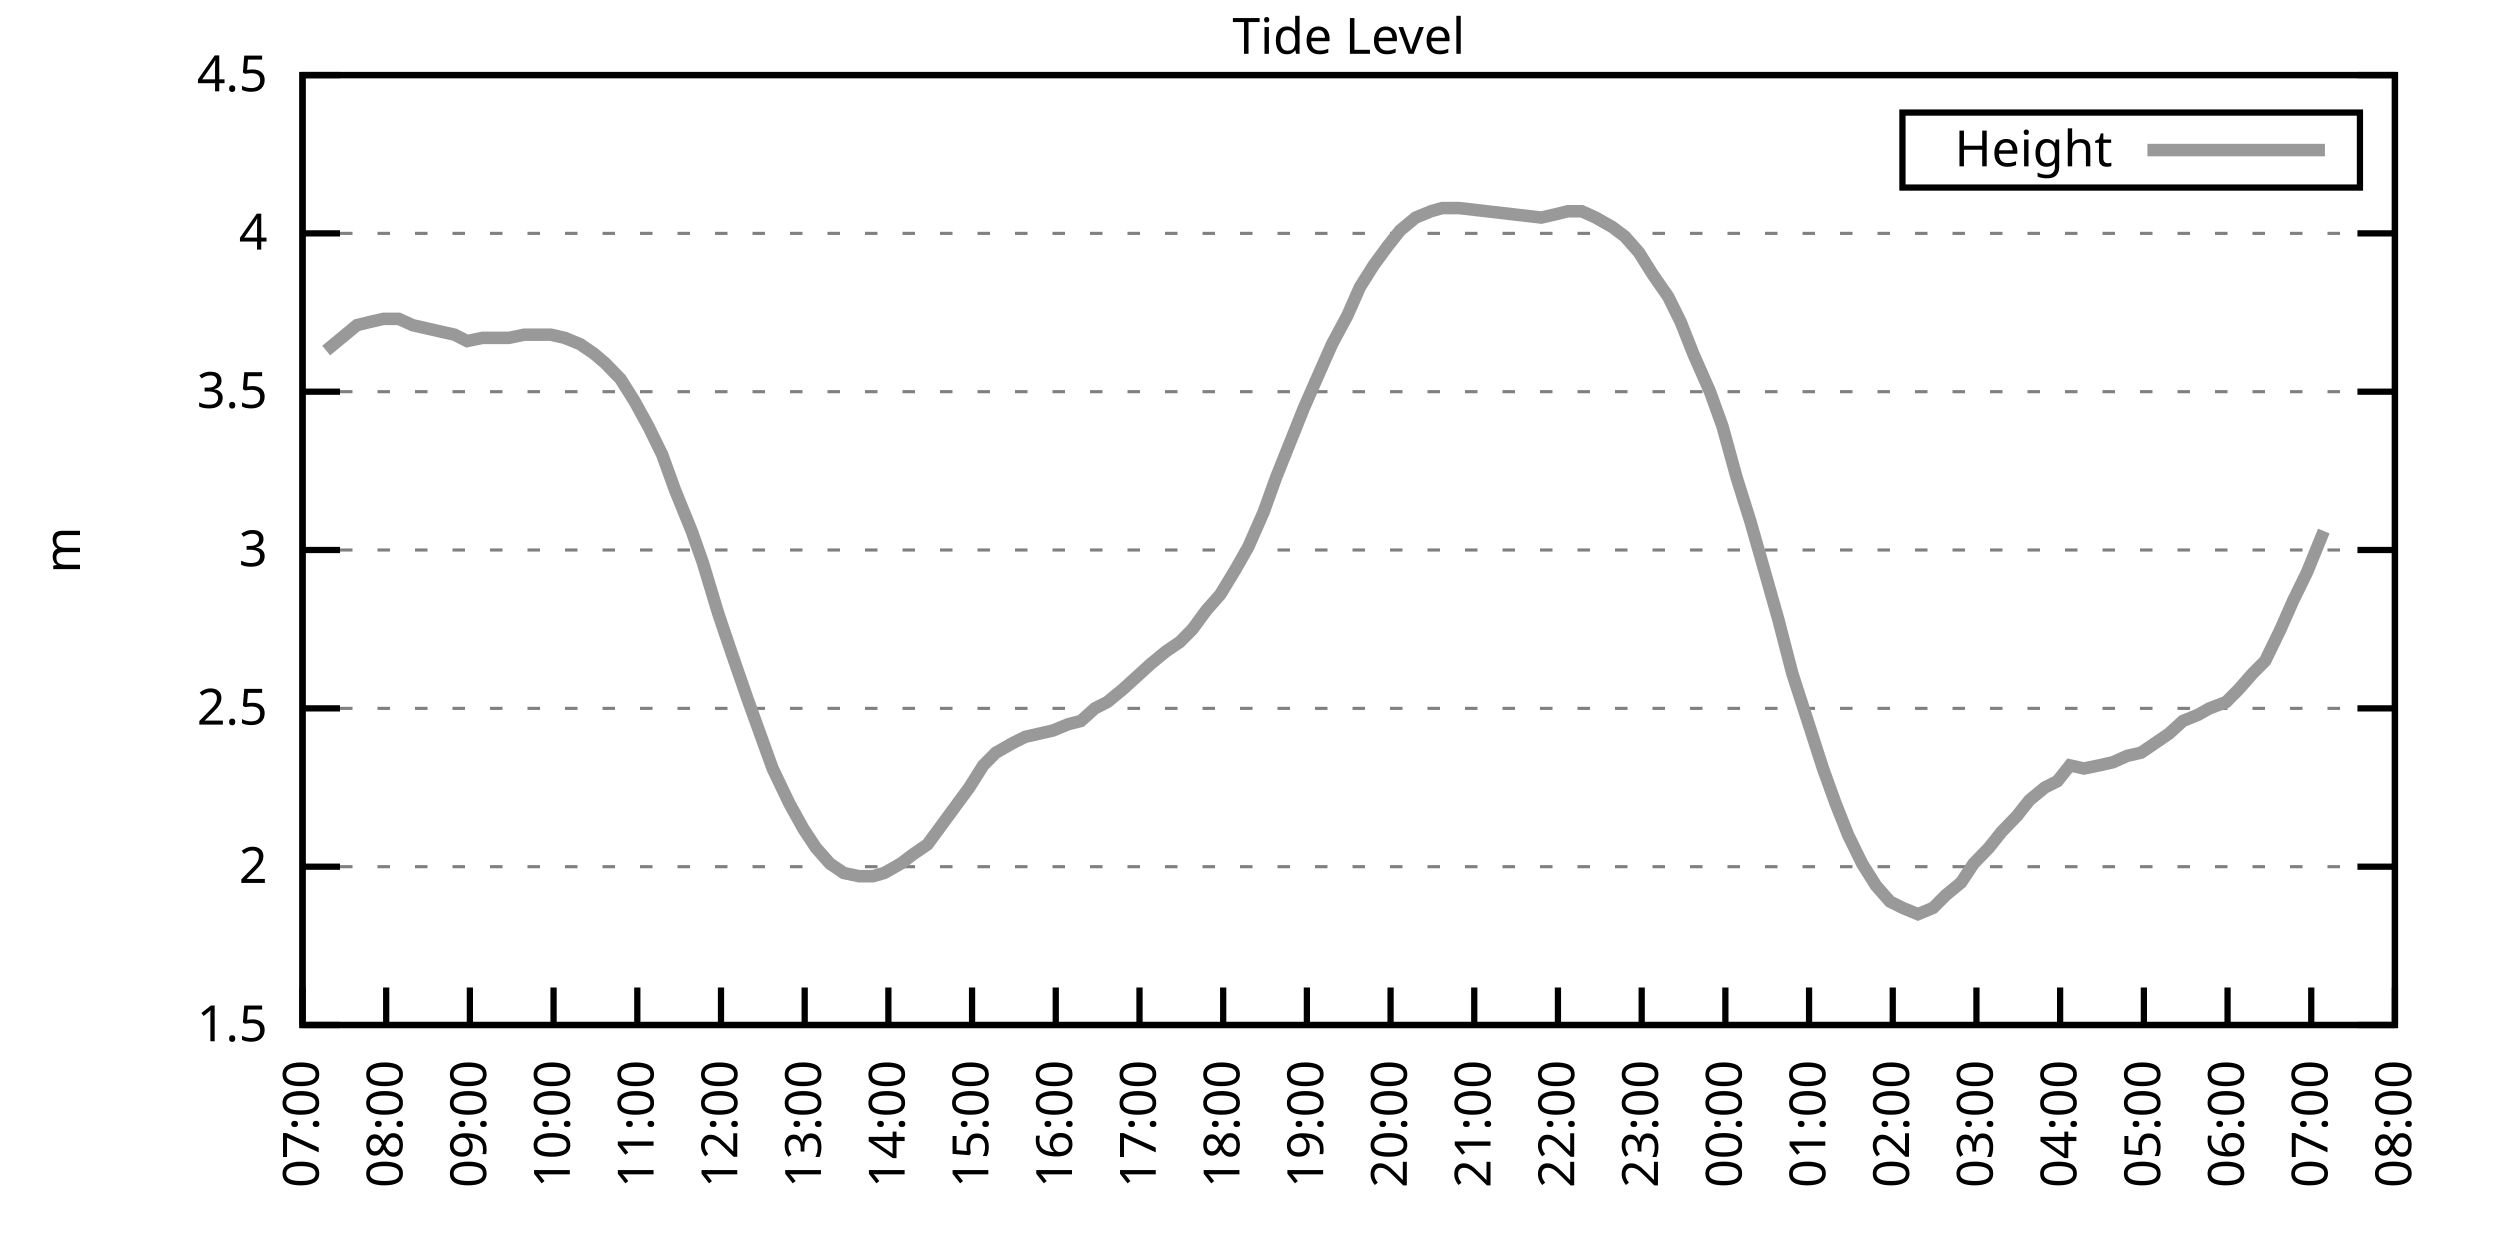
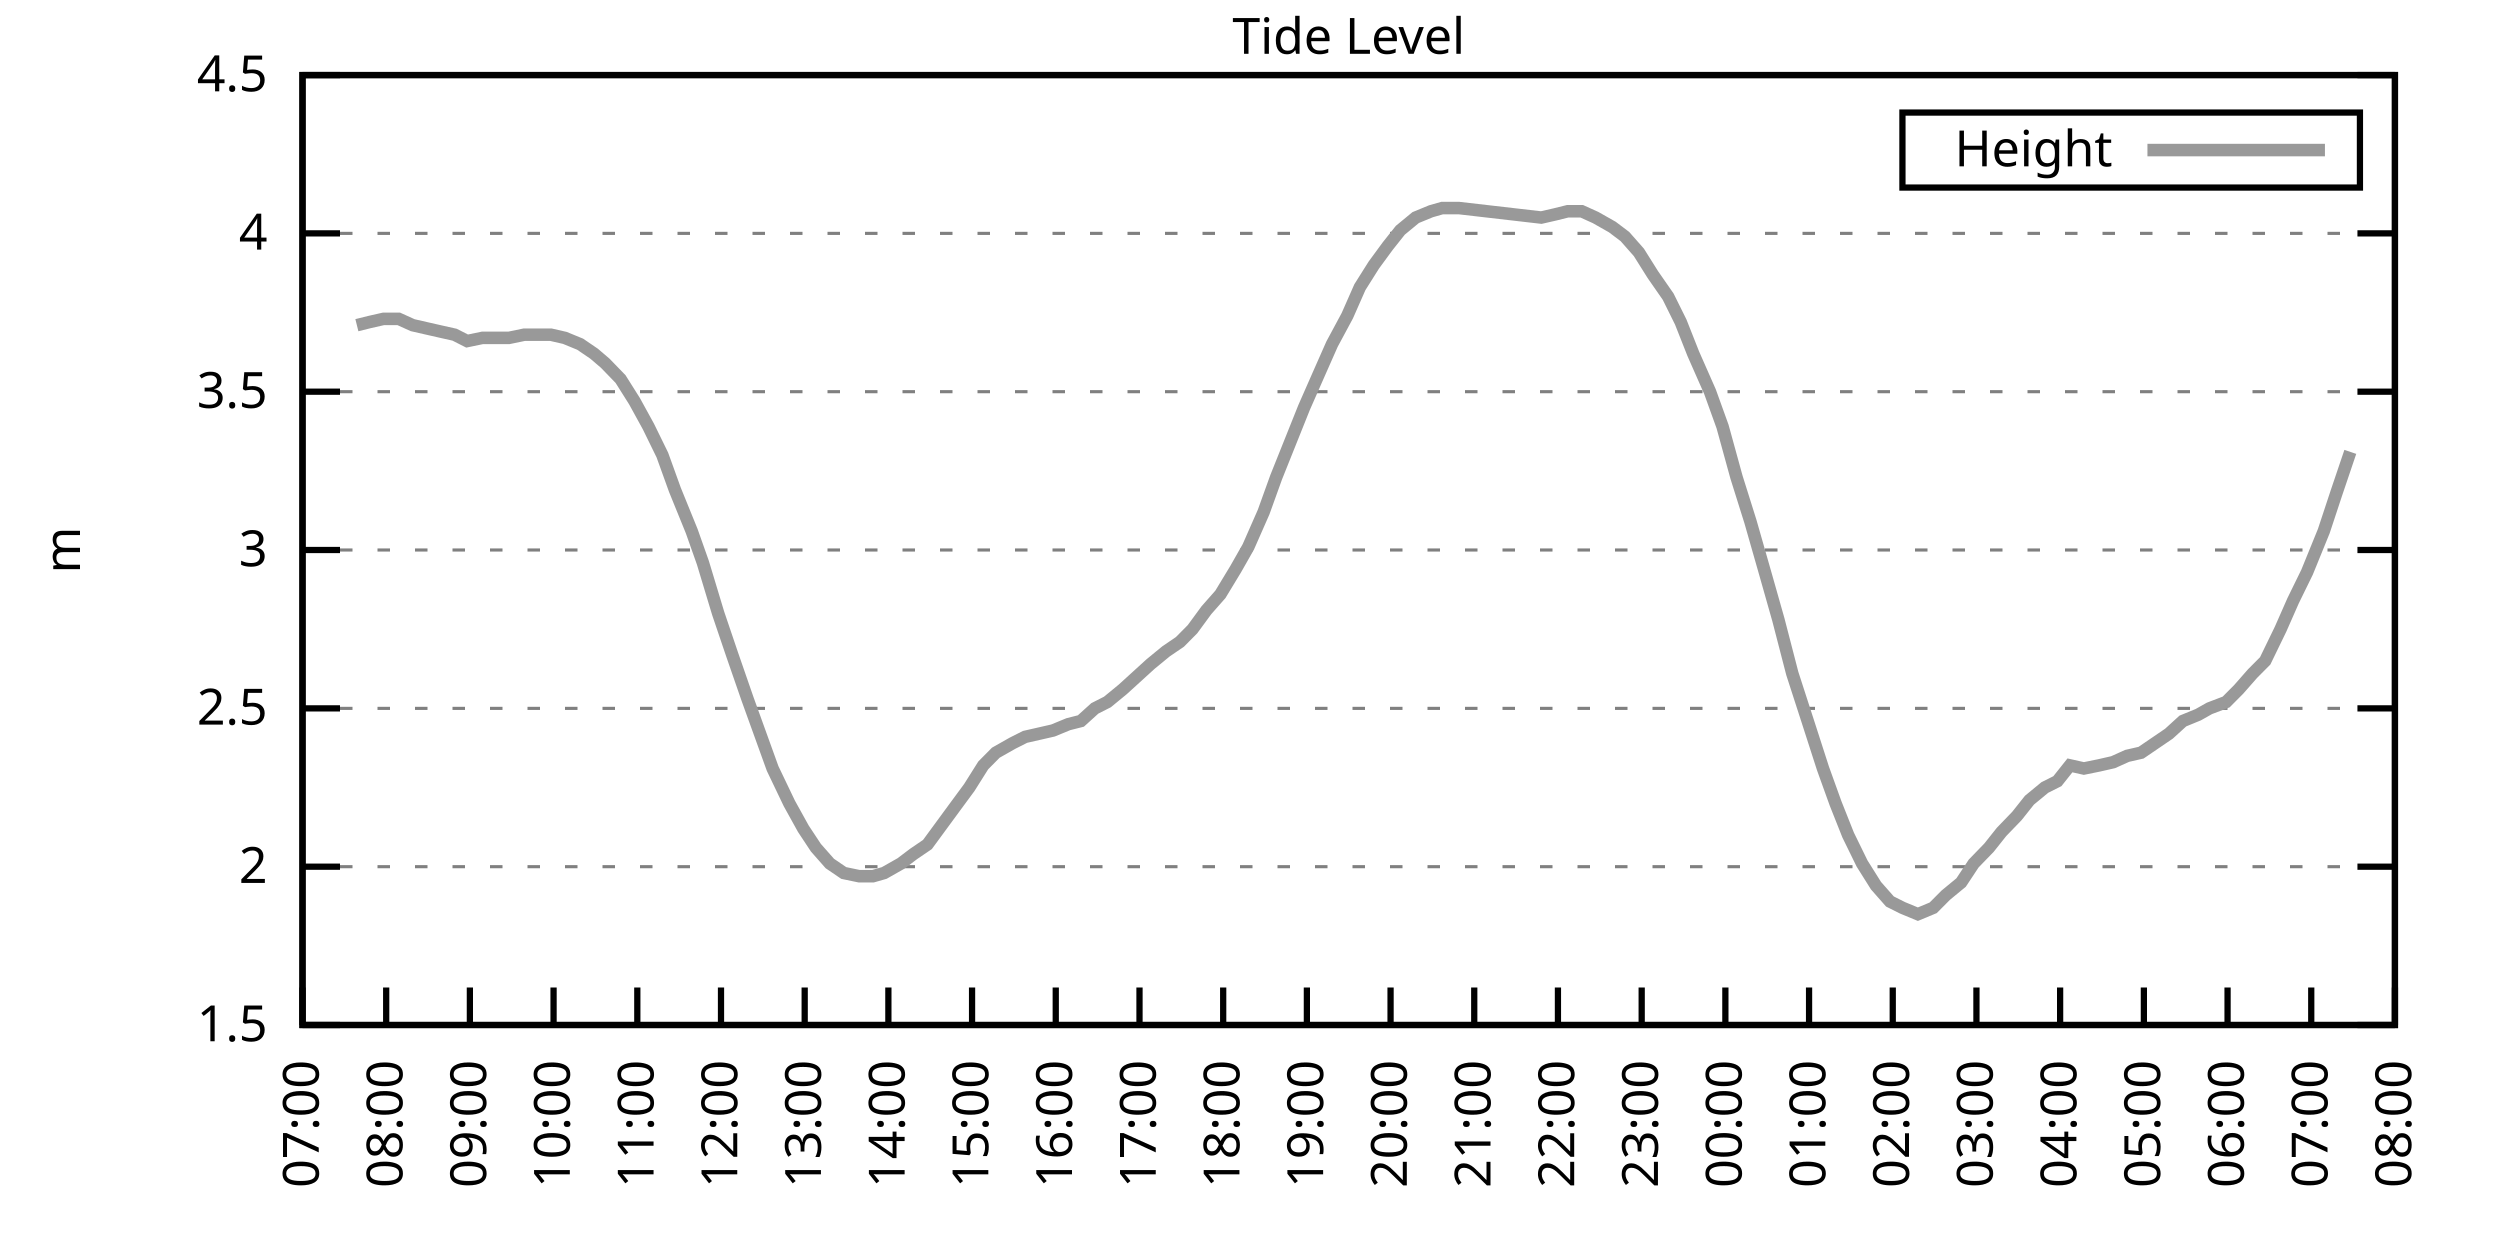
<svg xmlns="http://www.w3.org/2000/svg" xmlns:xlink="http://www.w3.org/1999/xlink" width="400" height="200" viewBox="0 0 400 200">
  <g id="gnuplot_canvas">
    <rect x="0" y="0" width="400" height="200" fill="none" />
    <defs>
      <circle id="gpDot" r="0.5" stroke-width="0.5" stroke="currentColor" />
      <path id="gpPt0" stroke-width="0.333" stroke="currentColor" d="M-1,0 h2 M0,-1 v2" />
      <path id="gpPt1" stroke-width="0.333" stroke="currentColor" d="M-1,-1 L1,1 M1,-1 L-1,1" />
      <path id="gpPt2" stroke-width="0.333" stroke="currentColor" d="M-1,0 L1,0 M0,-1 L0,1 M-1,-1 L1,1 M-1,1 L1,-1" />
      <rect id="gpPt3" stroke-width="0.333" stroke="currentColor" x="-1" y="-1" width="2" height="2" />
      <rect id="gpPt4" stroke-width="0.333" stroke="currentColor" fill="currentColor" x="-1" y="-1" width="2" height="2" />
      <circle id="gpPt5" stroke-width="0.333" stroke="currentColor" cx="0" cy="0" r="1" />
      <use xlink:href="#gpPt5" id="gpPt6" fill="currentColor" stroke="none" />
      <path id="gpPt7" stroke-width="0.333" stroke="currentColor" d="M0,-1.33 L-1.33,0.67 L1.33,0.67 z" />
      <use xlink:href="#gpPt7" id="gpPt8" fill="currentColor" stroke="none" />
      <use xlink:href="#gpPt7" id="gpPt9" stroke="currentColor" transform="rotate(180)" />
      <use xlink:href="#gpPt9" id="gpPt10" fill="currentColor" stroke="none" />
      <use xlink:href="#gpPt3" id="gpPt11" stroke="currentColor" transform="rotate(45)" />
      <use xlink:href="#gpPt11" id="gpPt12" fill="currentColor" stroke="none" />
      <path id="gpPt13" stroke-width="0.333" stroke="currentColor" d="M0,1.330 L1.265,0.411 L0.782,-1.067 L-0.782,-1.076 L-1.265,0.411 z" />
      <use xlink:href="#gpPt13" id="gpPt14" fill="currentColor" stroke="none" />
      <filter id="textbox" filterUnits="objectBoundingBox" x="0" y="0" height="1" width="1">
        <feFlood flood-color="white" flood-opacity="1" result="bgnd" />
        <feComposite in="SourceGraphic" in2="bgnd" operator="atop" />
      </filter>
      <filter id="greybox" filterUnits="objectBoundingBox" x="0" y="0" height="1" width="1">
        <feFlood flood-color="lightgrey" flood-opacity="1" result="grey" />
        <feComposite in="SourceGraphic" in2="grey" operator="atop" />
      </filter>
    </defs>
    <g fill="none" color="white" stroke="currentColor" stroke-width="1.00" stroke-linecap="butt" stroke-linejoin="miter">
</g>
    <g fill="none" color="black" stroke="currentColor" stroke-width="1.00" stroke-linecap="butt" stroke-linejoin="miter">
      <g stroke="none" shape-rendering="crispEdges">
        <polygon fill="rgb(255, 255, 255)" points="48.40,164.00 383.18,164.00 383.18,12.02 48.40,12.02 " />
      </g>
    </g>
    <g fill="none" color="black" stroke="currentColor" stroke-width="1.00" stroke-linecap="butt" stroke-linejoin="miter">
</g>
    <g fill="none" color="black" stroke="black" stroke-width="0.50" stroke-linecap="butt" stroke-linejoin="miter">
</g>
    <g fill="none" color="gray" stroke="currentColor" stroke-width="0.50" stroke-linecap="butt" stroke-linejoin="miter">
      <path stroke="gray" stroke-dasharray="2,4" class="gridline" d="M48.40,164.00 L383.19,164.00  " />
    </g>
    <g fill="none" color="gray" stroke="gray" stroke-width="1.00" stroke-linecap="butt" stroke-linejoin="miter">
</g>
    <g fill="none" color="black" stroke="currentColor" stroke-width="1.00" stroke-linecap="butt" stroke-linejoin="miter">
      <path stroke="black" d="M48.40,164.00 L54.40,164.00 M383.19,164.00 L377.19,164.00  " />
      <g transform="translate(42.80,166.60)" stroke="none" fill="black" font-family="Sans" font-size="8.00" text-anchor="end">
        <text>
          <tspan font-family="Sans"> 1.5</tspan>
        </text>
      </g>
    </g>
    <g fill="none" color="black" stroke="currentColor" stroke-width="1.00" stroke-linecap="butt" stroke-linejoin="miter">
</g>
    <g fill="none" color="black" stroke="black" stroke-width="0.50" stroke-linecap="butt" stroke-linejoin="miter">
</g>
    <g fill="none" color="gray" stroke="currentColor" stroke-width="0.50" stroke-linecap="butt" stroke-linejoin="miter">
      <path stroke="gray" stroke-dasharray="2,4" class="gridline" d="M48.40,138.67 L383.19,138.67  " />
    </g>
    <g fill="none" color="gray" stroke="gray" stroke-width="1.00" stroke-linecap="butt" stroke-linejoin="miter">
</g>
    <g fill="none" color="black" stroke="currentColor" stroke-width="1.00" stroke-linecap="butt" stroke-linejoin="miter">
      <path stroke="black" d="M48.40,138.67 L54.40,138.67 M383.19,138.67 L377.19,138.67  " />
      <g transform="translate(42.80,141.27)" stroke="none" fill="black" font-family="Sans" font-size="8.00" text-anchor="end">
        <text>
          <tspan font-family="Sans"> 2</tspan>
        </text>
      </g>
    </g>
    <g fill="none" color="black" stroke="currentColor" stroke-width="1.00" stroke-linecap="butt" stroke-linejoin="miter">
</g>
    <g fill="none" color="black" stroke="black" stroke-width="0.50" stroke-linecap="butt" stroke-linejoin="miter">
</g>
    <g fill="none" color="gray" stroke="currentColor" stroke-width="0.50" stroke-linecap="butt" stroke-linejoin="miter">
      <path stroke="gray" stroke-dasharray="2,4" class="gridline" d="M48.40,113.34 L383.19,113.34  " />
    </g>
    <g fill="none" color="gray" stroke="gray" stroke-width="1.00" stroke-linecap="butt" stroke-linejoin="miter">
</g>
    <g fill="none" color="black" stroke="currentColor" stroke-width="1.00" stroke-linecap="butt" stroke-linejoin="miter">
      <path stroke="black" d="M48.40,113.34 L54.40,113.34 M383.19,113.34 L377.19,113.34  " />
      <g transform="translate(42.80,115.94)" stroke="none" fill="black" font-family="Sans" font-size="8.00" text-anchor="end">
        <text>
          <tspan font-family="Sans"> 2.5</tspan>
        </text>
      </g>
    </g>
    <g fill="none" color="black" stroke="currentColor" stroke-width="1.00" stroke-linecap="butt" stroke-linejoin="miter">
</g>
    <g fill="none" color="black" stroke="black" stroke-width="0.50" stroke-linecap="butt" stroke-linejoin="miter">
</g>
    <g fill="none" color="gray" stroke="currentColor" stroke-width="0.50" stroke-linecap="butt" stroke-linejoin="miter">
      <path stroke="gray" stroke-dasharray="2,4" class="gridline" d="M48.40,88.00 L383.19,88.00  " />
    </g>
    <g fill="none" color="gray" stroke="gray" stroke-width="1.00" stroke-linecap="butt" stroke-linejoin="miter">
</g>
    <g fill="none" color="black" stroke="currentColor" stroke-width="1.00" stroke-linecap="butt" stroke-linejoin="miter">
      <path stroke="black" d="M48.40,88.00 L54.40,88.00 M383.19,88.00 L377.19,88.00  " />
      <g transform="translate(42.80,90.60)" stroke="none" fill="black" font-family="Sans" font-size="8.00" text-anchor="end">
        <text>
          <tspan font-family="Sans"> 3</tspan>
        </text>
      </g>
    </g>
    <g fill="none" color="black" stroke="currentColor" stroke-width="1.00" stroke-linecap="butt" stroke-linejoin="miter">
</g>
    <g fill="none" color="black" stroke="black" stroke-width="0.50" stroke-linecap="butt" stroke-linejoin="miter">
</g>
    <g fill="none" color="gray" stroke="currentColor" stroke-width="0.50" stroke-linecap="butt" stroke-linejoin="miter">
      <path stroke="gray" stroke-dasharray="2,4" class="gridline" d="M48.40,62.67 L383.19,62.67  " />
    </g>
    <g fill="none" color="gray" stroke="gray" stroke-width="1.00" stroke-linecap="butt" stroke-linejoin="miter">
</g>
    <g fill="none" color="black" stroke="currentColor" stroke-width="1.00" stroke-linecap="butt" stroke-linejoin="miter">
      <path stroke="black" d="M48.40,62.67 L54.40,62.67 M383.19,62.67 L377.19,62.67  " />
      <g transform="translate(42.80,65.27)" stroke="none" fill="black" font-family="Sans" font-size="8.00" text-anchor="end">
        <text>
          <tspan font-family="Sans"> 3.5</tspan>
        </text>
      </g>
    </g>
    <g fill="none" color="black" stroke="currentColor" stroke-width="1.00" stroke-linecap="butt" stroke-linejoin="miter">
</g>
    <g fill="none" color="black" stroke="black" stroke-width="0.50" stroke-linecap="butt" stroke-linejoin="miter">
</g>
    <g fill="none" color="gray" stroke="currentColor" stroke-width="0.50" stroke-linecap="butt" stroke-linejoin="miter">
      <path stroke="gray" stroke-dasharray="2,4" class="gridline" d="M48.40,37.34 L383.19,37.34  " />
    </g>
    <g fill="none" color="gray" stroke="gray" stroke-width="1.00" stroke-linecap="butt" stroke-linejoin="miter">
</g>
    <g fill="none" color="black" stroke="currentColor" stroke-width="1.00" stroke-linecap="butt" stroke-linejoin="miter">
      <path stroke="black" d="M48.40,37.34 L54.40,37.34 M383.19,37.34 L377.19,37.34  " />
      <g transform="translate(42.80,39.94)" stroke="none" fill="black" font-family="Sans" font-size="8.00" text-anchor="end">
        <text>
          <tspan font-family="Sans"> 4</tspan>
        </text>
      </g>
    </g>
    <g fill="none" color="black" stroke="currentColor" stroke-width="1.00" stroke-linecap="butt" stroke-linejoin="miter">
</g>
    <g fill="none" color="black" stroke="black" stroke-width="0.50" stroke-linecap="butt" stroke-linejoin="miter">
</g>
    <g fill="none" color="gray" stroke="currentColor" stroke-width="0.50" stroke-linecap="butt" stroke-linejoin="miter">
      <path stroke="gray" stroke-dasharray="2,4" class="gridline" d="M48.40,12.01 L383.19,12.01  " />
    </g>
    <g fill="none" color="gray" stroke="gray" stroke-width="1.00" stroke-linecap="butt" stroke-linejoin="miter">
</g>
    <g fill="none" color="black" stroke="currentColor" stroke-width="1.00" stroke-linecap="butt" stroke-linejoin="miter">
      <path stroke="black" d="M48.40,12.01 L54.40,12.01 M383.19,12.01 L377.19,12.01  " />
      <g transform="translate(42.80,14.61)" stroke="none" fill="black" font-family="Sans" font-size="8.00" text-anchor="end">
        <text>
          <tspan font-family="Sans"> 4.5</tspan>
        </text>
      </g>
    </g>
    <g fill="none" color="black" stroke="currentColor" stroke-width="1.00" stroke-linecap="butt" stroke-linejoin="miter">
      <path stroke="black" d="M48.40,164.00 L48.40,158.00  " />
      <g transform="translate(51.00,169.60) rotate(270.00)" stroke="none" fill="black" font-family="Sans" font-size="8.00" text-anchor="end">
        <text>
          <tspan font-family="Sans">07:00</tspan>
        </text>
      </g>
    </g>
    <g fill="none" color="black" stroke="currentColor" stroke-width="1.00" stroke-linecap="butt" stroke-linejoin="miter">
      <path stroke="black" d="M61.79,164.00 L61.79,158.00  " />
      <g transform="translate(64.39,169.60) rotate(270.00)" stroke="none" fill="black" font-family="Sans" font-size="8.00" text-anchor="end">
        <text>
          <tspan font-family="Sans">08:00</tspan>
        </text>
      </g>
    </g>
    <g fill="none" color="black" stroke="currentColor" stroke-width="1.00" stroke-linecap="butt" stroke-linejoin="miter">
      <path stroke="black" d="M75.18,164.00 L75.18,158.00  " />
      <g transform="translate(77.78,169.60) rotate(270.00)" stroke="none" fill="black" font-family="Sans" font-size="8.00" text-anchor="end">
        <text>
          <tspan font-family="Sans">09:00</tspan>
        </text>
      </g>
    </g>
    <g fill="none" color="black" stroke="currentColor" stroke-width="1.00" stroke-linecap="butt" stroke-linejoin="miter">
      <path stroke="black" d="M88.57,164.00 L88.57,158.00  " />
      <g transform="translate(91.17,169.60) rotate(270.00)" stroke="none" fill="black" font-family="Sans" font-size="8.00" text-anchor="end">
        <text>
          <tspan font-family="Sans">10:00</tspan>
        </text>
      </g>
    </g>
    <g fill="none" color="black" stroke="currentColor" stroke-width="1.00" stroke-linecap="butt" stroke-linejoin="miter">
      <path stroke="black" d="M101.97,164.00 L101.97,158.00  " />
      <g transform="translate(104.57,169.60) rotate(270.00)" stroke="none" fill="black" font-family="Sans" font-size="8.00" text-anchor="end">
        <text>
          <tspan font-family="Sans">11:00</tspan>
        </text>
      </g>
    </g>
    <g fill="none" color="black" stroke="currentColor" stroke-width="1.00" stroke-linecap="butt" stroke-linejoin="miter">
      <path stroke="black" d="M115.36,164.00 L115.36,158.00  " />
      <g transform="translate(117.96,169.60) rotate(270.00)" stroke="none" fill="black" font-family="Sans" font-size="8.00" text-anchor="end">
        <text>
          <tspan font-family="Sans">12:00</tspan>
        </text>
      </g>
    </g>
    <g fill="none" color="black" stroke="currentColor" stroke-width="1.00" stroke-linecap="butt" stroke-linejoin="miter">
      <path stroke="black" d="M128.75,164.00 L128.75,158.00  " />
      <g transform="translate(131.35,169.60) rotate(270.00)" stroke="none" fill="black" font-family="Sans" font-size="8.00" text-anchor="end">
        <text>
          <tspan font-family="Sans">13:00</tspan>
        </text>
      </g>
    </g>
    <g fill="none" color="black" stroke="currentColor" stroke-width="1.00" stroke-linecap="butt" stroke-linejoin="miter">
      <path stroke="black" d="M142.14,164.00 L142.14,158.00  " />
      <g transform="translate(144.74,169.60) rotate(270.00)" stroke="none" fill="black" font-family="Sans" font-size="8.00" text-anchor="end">
        <text>
          <tspan font-family="Sans">14:00</tspan>
        </text>
      </g>
    </g>
    <g fill="none" color="black" stroke="currentColor" stroke-width="1.00" stroke-linecap="butt" stroke-linejoin="miter">
      <path stroke="black" d="M155.53,164.00 L155.53,158.00  " />
      <g transform="translate(158.13,169.60) rotate(270.00)" stroke="none" fill="black" font-family="Sans" font-size="8.00" text-anchor="end">
        <text>
          <tspan font-family="Sans">15:00</tspan>
        </text>
      </g>
    </g>
    <g fill="none" color="black" stroke="currentColor" stroke-width="1.00" stroke-linecap="butt" stroke-linejoin="miter">
      <path stroke="black" d="M168.92,164.00 L168.92,158.00  " />
      <g transform="translate(171.52,169.60) rotate(270.00)" stroke="none" fill="black" font-family="Sans" font-size="8.00" text-anchor="end">
        <text>
          <tspan font-family="Sans">16:00</tspan>
        </text>
      </g>
    </g>
    <g fill="none" color="black" stroke="currentColor" stroke-width="1.00" stroke-linecap="butt" stroke-linejoin="miter">
      <path stroke="black" d="M182.32,164.00 L182.32,158.00  " />
      <g transform="translate(184.92,169.60) rotate(270.00)" stroke="none" fill="black" font-family="Sans" font-size="8.00" text-anchor="end">
        <text>
          <tspan font-family="Sans">17:00</tspan>
        </text>
      </g>
    </g>
    <g fill="none" color="black" stroke="currentColor" stroke-width="1.00" stroke-linecap="butt" stroke-linejoin="miter">
      <path stroke="black" d="M195.71,164.00 L195.71,158.00  " />
      <g transform="translate(198.31,169.60) rotate(270.00)" stroke="none" fill="black" font-family="Sans" font-size="8.00" text-anchor="end">
        <text>
          <tspan font-family="Sans">18:00</tspan>
        </text>
      </g>
    </g>
    <g fill="none" color="black" stroke="currentColor" stroke-width="1.00" stroke-linecap="butt" stroke-linejoin="miter">
      <path stroke="black" d="M209.10,164.00 L209.10,158.00  " />
      <g transform="translate(211.70,169.60) rotate(270.00)" stroke="none" fill="black" font-family="Sans" font-size="8.00" text-anchor="end">
        <text>
          <tspan font-family="Sans">19:00</tspan>
        </text>
      </g>
    </g>
    <g fill="none" color="black" stroke="currentColor" stroke-width="1.00" stroke-linecap="butt" stroke-linejoin="miter">
      <path stroke="black" d="M222.49,164.00 L222.49,158.00  " />
      <g transform="translate(225.09,169.60) rotate(270.00)" stroke="none" fill="black" font-family="Sans" font-size="8.00" text-anchor="end">
        <text>
          <tspan font-family="Sans">20:00</tspan>
        </text>
      </g>
    </g>
    <g fill="none" color="black" stroke="currentColor" stroke-width="1.00" stroke-linecap="butt" stroke-linejoin="miter">
      <path stroke="black" d="M235.88,164.00 L235.88,158.00  " />
      <g transform="translate(238.48,169.60) rotate(270.00)" stroke="none" fill="black" font-family="Sans" font-size="8.00" text-anchor="end">
        <text>
          <tspan font-family="Sans">21:00</tspan>
        </text>
      </g>
    </g>
    <g fill="none" color="black" stroke="currentColor" stroke-width="1.00" stroke-linecap="butt" stroke-linejoin="miter">
      <path stroke="black" d="M249.27,164.00 L249.27,158.00  " />
      <g transform="translate(251.87,169.60) rotate(270.00)" stroke="none" fill="black" font-family="Sans" font-size="8.00" text-anchor="end">
        <text>
          <tspan font-family="Sans">22:00</tspan>
        </text>
      </g>
    </g>
    <g fill="none" color="black" stroke="currentColor" stroke-width="1.00" stroke-linecap="butt" stroke-linejoin="miter">
      <path stroke="black" d="M262.67,164.00 L262.67,158.00  " />
      <g transform="translate(265.27,169.60) rotate(270.00)" stroke="none" fill="black" font-family="Sans" font-size="8.00" text-anchor="end">
        <text>
          <tspan font-family="Sans">23:00</tspan>
        </text>
      </g>
    </g>
    <g fill="none" color="black" stroke="currentColor" stroke-width="1.00" stroke-linecap="butt" stroke-linejoin="miter">
      <path stroke="black" d="M276.06,164.00 L276.06,158.00  " />
      <g transform="translate(278.66,169.60) rotate(270.00)" stroke="none" fill="black" font-family="Sans" font-size="8.00" text-anchor="end">
        <text>
          <tspan font-family="Sans">00:00</tspan>
        </text>
      </g>
    </g>
    <g fill="none" color="black" stroke="currentColor" stroke-width="1.00" stroke-linecap="butt" stroke-linejoin="miter">
      <path stroke="black" d="M289.45,164.00 L289.45,158.00  " />
      <g transform="translate(292.05,169.60) rotate(270.00)" stroke="none" fill="black" font-family="Sans" font-size="8.00" text-anchor="end">
        <text>
          <tspan font-family="Sans">01:00</tspan>
        </text>
      </g>
    </g>
    <g fill="none" color="black" stroke="currentColor" stroke-width="1.00" stroke-linecap="butt" stroke-linejoin="miter">
      <path stroke="black" d="M302.84,164.00 L302.84,158.00  " />
      <g transform="translate(305.44,169.60) rotate(270.00)" stroke="none" fill="black" font-family="Sans" font-size="8.00" text-anchor="end">
        <text>
          <tspan font-family="Sans">02:00</tspan>
        </text>
      </g>
    </g>
    <g fill="none" color="black" stroke="currentColor" stroke-width="1.00" stroke-linecap="butt" stroke-linejoin="miter">
      <path stroke="black" d="M316.23,164.00 L316.23,158.00  " />
      <g transform="translate(318.83,169.60) rotate(270.00)" stroke="none" fill="black" font-family="Sans" font-size="8.00" text-anchor="end">
        <text>
          <tspan font-family="Sans">03:00</tspan>
        </text>
      </g>
    </g>
    <g fill="none" color="black" stroke="currentColor" stroke-width="1.00" stroke-linecap="butt" stroke-linejoin="miter">
      <path stroke="black" d="M329.62,164.00 L329.62,158.00  " />
      <g transform="translate(332.22,169.60) rotate(270.00)" stroke="none" fill="black" font-family="Sans" font-size="8.00" text-anchor="end">
        <text>
          <tspan font-family="Sans">04:00</tspan>
        </text>
      </g>
    </g>
    <g fill="none" color="black" stroke="currentColor" stroke-width="1.00" stroke-linecap="butt" stroke-linejoin="miter">
      <path stroke="black" d="M343.02,164.00 L343.02,158.00  " />
      <g transform="translate(345.62,169.60) rotate(270.00)" stroke="none" fill="black" font-family="Sans" font-size="8.00" text-anchor="end">
        <text>
          <tspan font-family="Sans">05:00</tspan>
        </text>
      </g>
    </g>
    <g fill="none" color="black" stroke="currentColor" stroke-width="1.00" stroke-linecap="butt" stroke-linejoin="miter">
      <path stroke="black" d="M356.41,164.00 L356.41,158.00  " />
      <g transform="translate(359.01,169.60) rotate(270.00)" stroke="none" fill="black" font-family="Sans" font-size="8.00" text-anchor="end">
        <text>
          <tspan font-family="Sans">06:00</tspan>
        </text>
      </g>
    </g>
    <g fill="none" color="black" stroke="currentColor" stroke-width="1.00" stroke-linecap="butt" stroke-linejoin="miter">
      <path stroke="black" d="M369.80,164.00 L369.80,158.00  " />
      <g transform="translate(372.40,169.60) rotate(270.00)" stroke="none" fill="black" font-family="Sans" font-size="8.00" text-anchor="end">
        <text>
          <tspan font-family="Sans">07:00</tspan>
        </text>
      </g>
    </g>
    <g fill="none" color="black" stroke="currentColor" stroke-width="1.00" stroke-linecap="butt" stroke-linejoin="miter">
      <path stroke="black" d="M383.19,164.00 L383.19,158.00  " />
      <g transform="translate(385.79,169.60) rotate(270.00)" stroke="none" fill="black" font-family="Sans" font-size="8.00" text-anchor="end">
        <text>
          <tspan font-family="Sans">08:00</tspan>
        </text>
      </g>
    </g>
    <g fill="none" color="black" stroke="currentColor" stroke-width="1.00" stroke-linecap="butt" stroke-linejoin="miter">
</g>
    <g fill="none" color="black" stroke="currentColor" stroke-width="1.00" stroke-linecap="butt" stroke-linejoin="miter">
      <path stroke="black" d="M48.40,12.01 L48.40,164.00 L383.19,164.00 L383.19,12.01 L48.40,12.01 Z  " />
    </g>
    <g fill="none" color="black" stroke="currentColor" stroke-width="1.00" stroke-linecap="butt" stroke-linejoin="miter">
</g>
    <g fill="none" color="black" stroke="currentColor" stroke-width="1.00" stroke-linecap="butt" stroke-linejoin="miter">
      <path stroke="black" d="M304.39,30.01 L304.39,18.01 L377.59,18.01 L377.59,30.01 L304.39,30.01 Z  " />
    </g>
    <g id="Tide_level_plot_1">
      <g fill="none" color="white" stroke="black" stroke-width="2.00" stroke-linecap="butt" stroke-linejoin="miter">
</g>
      <g fill="none" color="black" stroke="currentColor" stroke-width="2.00" stroke-linecap="butt" stroke-linejoin="miter">
        <g transform="translate(337.99,26.61)" stroke="none" fill="black" font-family="Sans" font-size="8.00" text-anchor="end">
          <text>
            <tspan font-family="Sans">Height</tspan>
          </text>
        </g>
      </g>
      <g fill="none" color="black" stroke="currentColor" stroke-width="2.00" stroke-linecap="butt" stroke-linejoin="miter">
-         <path stroke="rgb(153, 153, 153)" d="M343.59,24.01 L371.99,24.01 M52.19,56.09 L54.65,54.06 L57.10,52.03 L59.11,51.53 L61.35,51.02 L63.80,51.02   L66.03,52.03 L68.26,52.54 L70.50,53.05 L72.73,53.55 L74.74,54.57 L77.19,54.06 L79.20,54.06 L81.43,54.06   L83.89,53.55 L86.12,53.55 L88.13,53.55 L90.36,54.06 L92.82,55.07 L95.05,56.59 L96.83,58.11 L99.29,60.65   L101.52,64.19 L103.75,68.25 L105.98,72.81 L107.99,78.38 L110.67,84.97 L112.46,90.03 L114.91,98.14 L117.14,104.72   L119.60,111.82 L121.61,117.39 L123.62,122.96 L126.29,128.54 L128.53,132.59 L130.54,135.63 L132.77,138.16 L135.00,139.68   L137.45,140.19 L139.69,140.19 L141.47,139.68 L144.15,138.16 L146.16,136.64 L148.39,135.12 L150.62,132.08 L152.85,129.04   L155.09,126.00 L157.32,122.46 L159.33,120.43 L162.01,118.91 L164.01,117.90 L166.25,117.39 L168.48,116.88 L170.93,115.87   L172.94,115.36 L175.17,113.34 L177.18,112.32 L179.64,110.30 L181.87,108.27 L184.10,106.24 L186.56,104.22 L188.79,102.70   L190.80,100.67 L193.03,97.63 L195.26,95.10 L197.72,91.04 L199.73,87.50 L202.18,81.93 L204.19,76.35 L206.42,70.78   L208.65,65.21 L210.88,60.14 L213.12,55.07 L215.57,50.51 L217.58,45.95 L219.81,42.41 L222.04,39.37 L224.05,36.84   L226.51,34.81 L228.96,33.80 L230.75,33.29 L233.43,33.29 L246.60,34.81 L248.83,34.30 L250.84,33.80 L253.07,33.80   L255.30,34.81 L257.98,36.33 L259.99,37.85 L262.22,40.38 L264.45,43.93 L266.91,47.47 L268.92,51.53 L270.92,56.59   L273.60,62.67 L275.61,68.25 L277.84,76.35 L280.07,83.45 L282.53,92.06 L284.54,99.15 L286.77,107.76 L289.23,115.36   L291.68,122.96 L293.69,128.54 L295.70,133.60 L297.93,138.16 L300.16,141.71 L302.39,144.24 L304.40,145.25 L306.86,146.27   L309.31,145.25 L311.32,143.23 L313.78,141.20 L315.79,138.16 L318.24,135.63 L320.25,133.10 L322.70,130.56 L324.71,128.03   L327.17,126.00 L329.18,124.99 L331.19,122.46 L333.42,122.96 L335.87,122.46 L338.10,121.95 L340.34,120.94 L342.57,120.43   L344.80,118.91 L347.03,117.39 L349.26,115.36 L351.72,114.35 L353.51,113.34 L356.18,112.32 L358.19,110.30 L360.42,107.76   L362.43,105.74 L364.89,100.67 L366.90,96.11 L369.13,91.55 L371.81,84.97  " />
+         <path stroke="rgb(153, 153, 153)" d="M343.59,24.01 L371.99,24.01 M57.10,52.03 L59.11,51.53 L61.35,51.02 L63.80,51.02 L66.03,52.03 L68.26,52.54   L70.50,53.05 L72.73,53.55 L74.74,54.57 L77.19,54.06 L79.20,54.06 L81.43,54.06 L83.89,53.55 L86.12,53.55   L88.13,53.55 L90.36,54.06 L92.82,55.07 L95.05,56.59 L96.83,58.11 L99.29,60.65 L101.52,64.19 L103.75,68.25   L105.98,72.81 L107.99,78.38 L110.67,84.97 L112.46,90.03 L114.91,98.14 L117.14,104.72 L119.60,111.82 L121.61,117.39   L123.62,122.96 L126.29,128.54 L128.53,132.59 L130.54,135.63 L132.77,138.16 L135.00,139.68 L137.45,140.19 L139.69,140.19   L141.47,139.68 L144.15,138.16 L146.16,136.64 L148.39,135.12 L150.62,132.08 L152.85,129.04 L155.09,126.00 L157.32,122.46   L159.33,120.43 L162.01,118.91 L164.01,117.90 L166.25,117.39 L168.48,116.88 L170.93,115.87 L172.94,115.36 L175.17,113.34   L177.18,112.32 L179.64,110.30 L181.87,108.27 L184.10,106.24 L186.56,104.22 L188.79,102.70 L190.80,100.67 L193.03,97.63   L195.26,95.10 L197.72,91.04 L199.73,87.50 L202.18,81.93 L204.19,76.35 L206.42,70.78 L208.65,65.21 L210.88,60.14   L213.12,55.07 L215.57,50.51 L217.58,45.95 L219.81,42.41 L222.04,39.37 L224.05,36.84 L226.51,34.81 L228.96,33.80   L230.75,33.29 L233.43,33.29 L246.60,34.81 L248.83,34.30 L250.84,33.80 L253.07,33.80 L255.30,34.81 L257.98,36.33   L259.99,37.85 L262.22,40.38 L264.45,43.93 L266.91,47.47 L268.92,51.53 L270.92,56.59 L273.60,62.67 L275.61,68.25   L277.84,76.35 L280.07,83.45 L282.53,92.06 L284.54,99.15 L286.77,107.76 L289.23,115.36 L291.68,122.96 L293.69,128.54   L295.70,133.60 L297.93,138.16 L300.16,141.71 L302.39,144.24 L304.40,145.25 L306.86,146.27 L309.31,145.25 L311.32,143.23   L313.78,141.20 L315.79,138.16 L318.24,135.63 L320.25,133.10 L322.70,130.56 L324.71,128.03 L327.17,126.00 L329.18,124.99   L331.19,122.46 L333.42,122.96 L335.87,122.46 L338.10,121.95 L340.34,120.94 L342.57,120.43 L344.80,118.91 L347.03,117.39   L349.26,115.36 L351.72,114.35 L353.51,113.34 L356.18,112.32 L358.19,110.30 L360.42,107.76 L362.43,105.74 L364.89,100.67   L366.90,96.11 L369.13,91.55 L371.81,84.97 L373.82,78.89 L376.05,72.30  " />
      </g>
    </g>
    <g fill="none" color="black" stroke="currentColor" stroke-width="2.00" stroke-linecap="butt" stroke-linejoin="miter">
</g>
    <g fill="none" color="black" stroke="black" stroke-width="1.00" stroke-linecap="butt" stroke-linejoin="miter">
</g>
    <g fill="none" color="black" stroke="currentColor" stroke-width="1.00" stroke-linecap="butt" stroke-linejoin="miter">
      <path stroke="black" d="M48.40,12.01 L48.40,164.00 L383.19,164.00 L383.19,12.01 L48.40,12.01 Z  " />
      <g transform="translate(12.80,88.01) rotate(270.00)" stroke="none" fill="black" font-family="Sans" font-size="8.00" text-anchor="middle">
        <text>
          <tspan font-family="Sans">m</tspan>
        </text>
      </g>
    </g>
    <g fill="none" color="black" stroke="currentColor" stroke-width="1.00" stroke-linecap="butt" stroke-linejoin="miter">
</g>
    <g fill="none" color="black" stroke="currentColor" stroke-width="1.00" stroke-linecap="butt" stroke-linejoin="miter">
      <g transform="translate(215.79,8.61)" stroke="none" fill="black" font-family="Sans" font-size="8.00" text-anchor="middle">
        <text>
          <tspan font-family="Sans">Tide Level</tspan>
        </text>
      </g>
    </g>
    <g fill="none" color="black" stroke="currentColor" stroke-width="1.00" stroke-linecap="butt" stroke-linejoin="miter">
</g>
  </g>
</svg>
